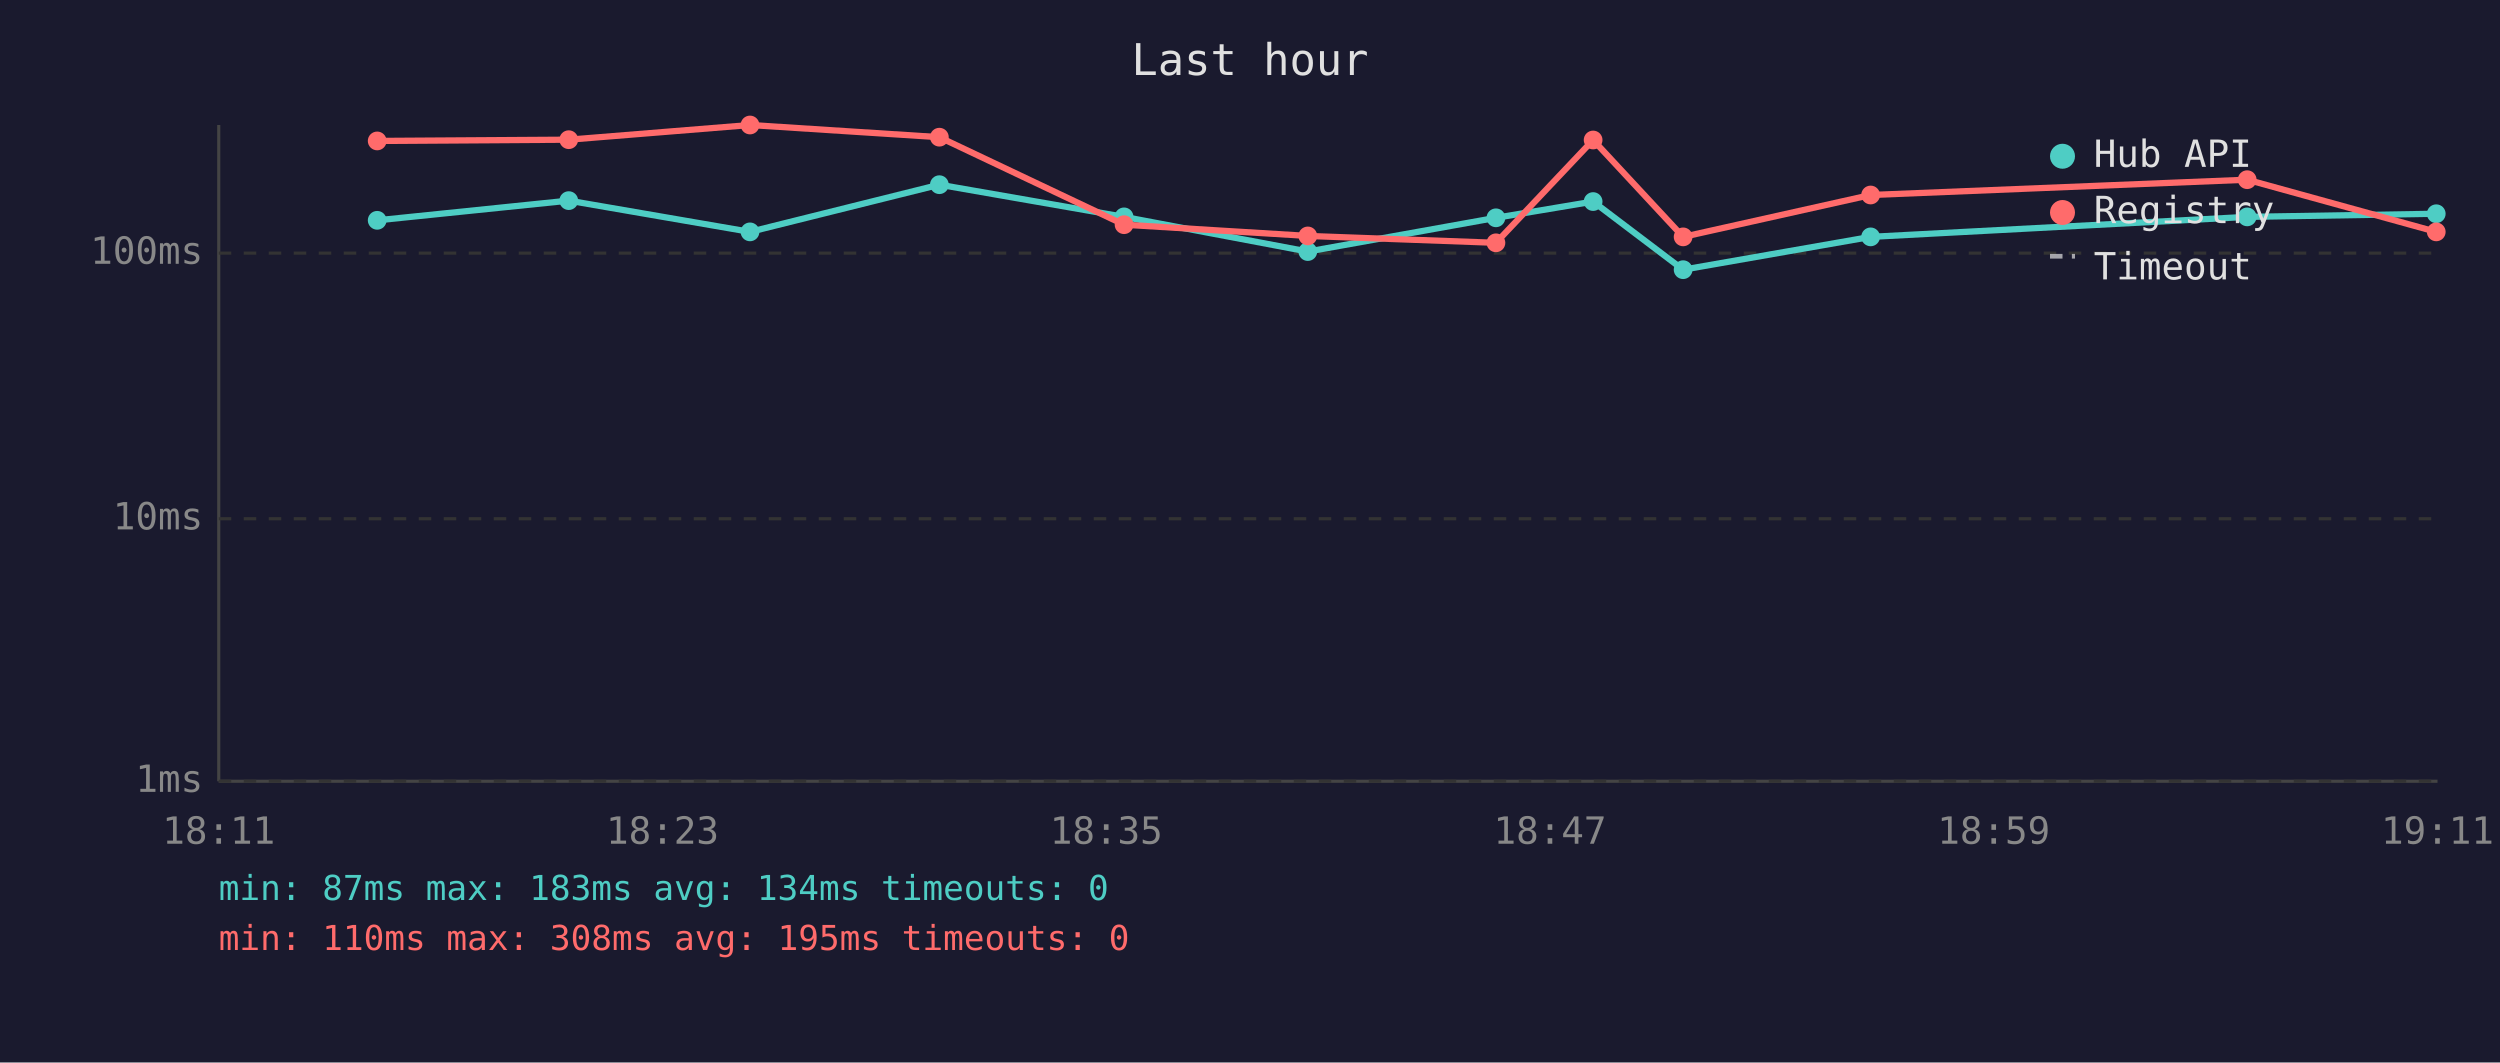
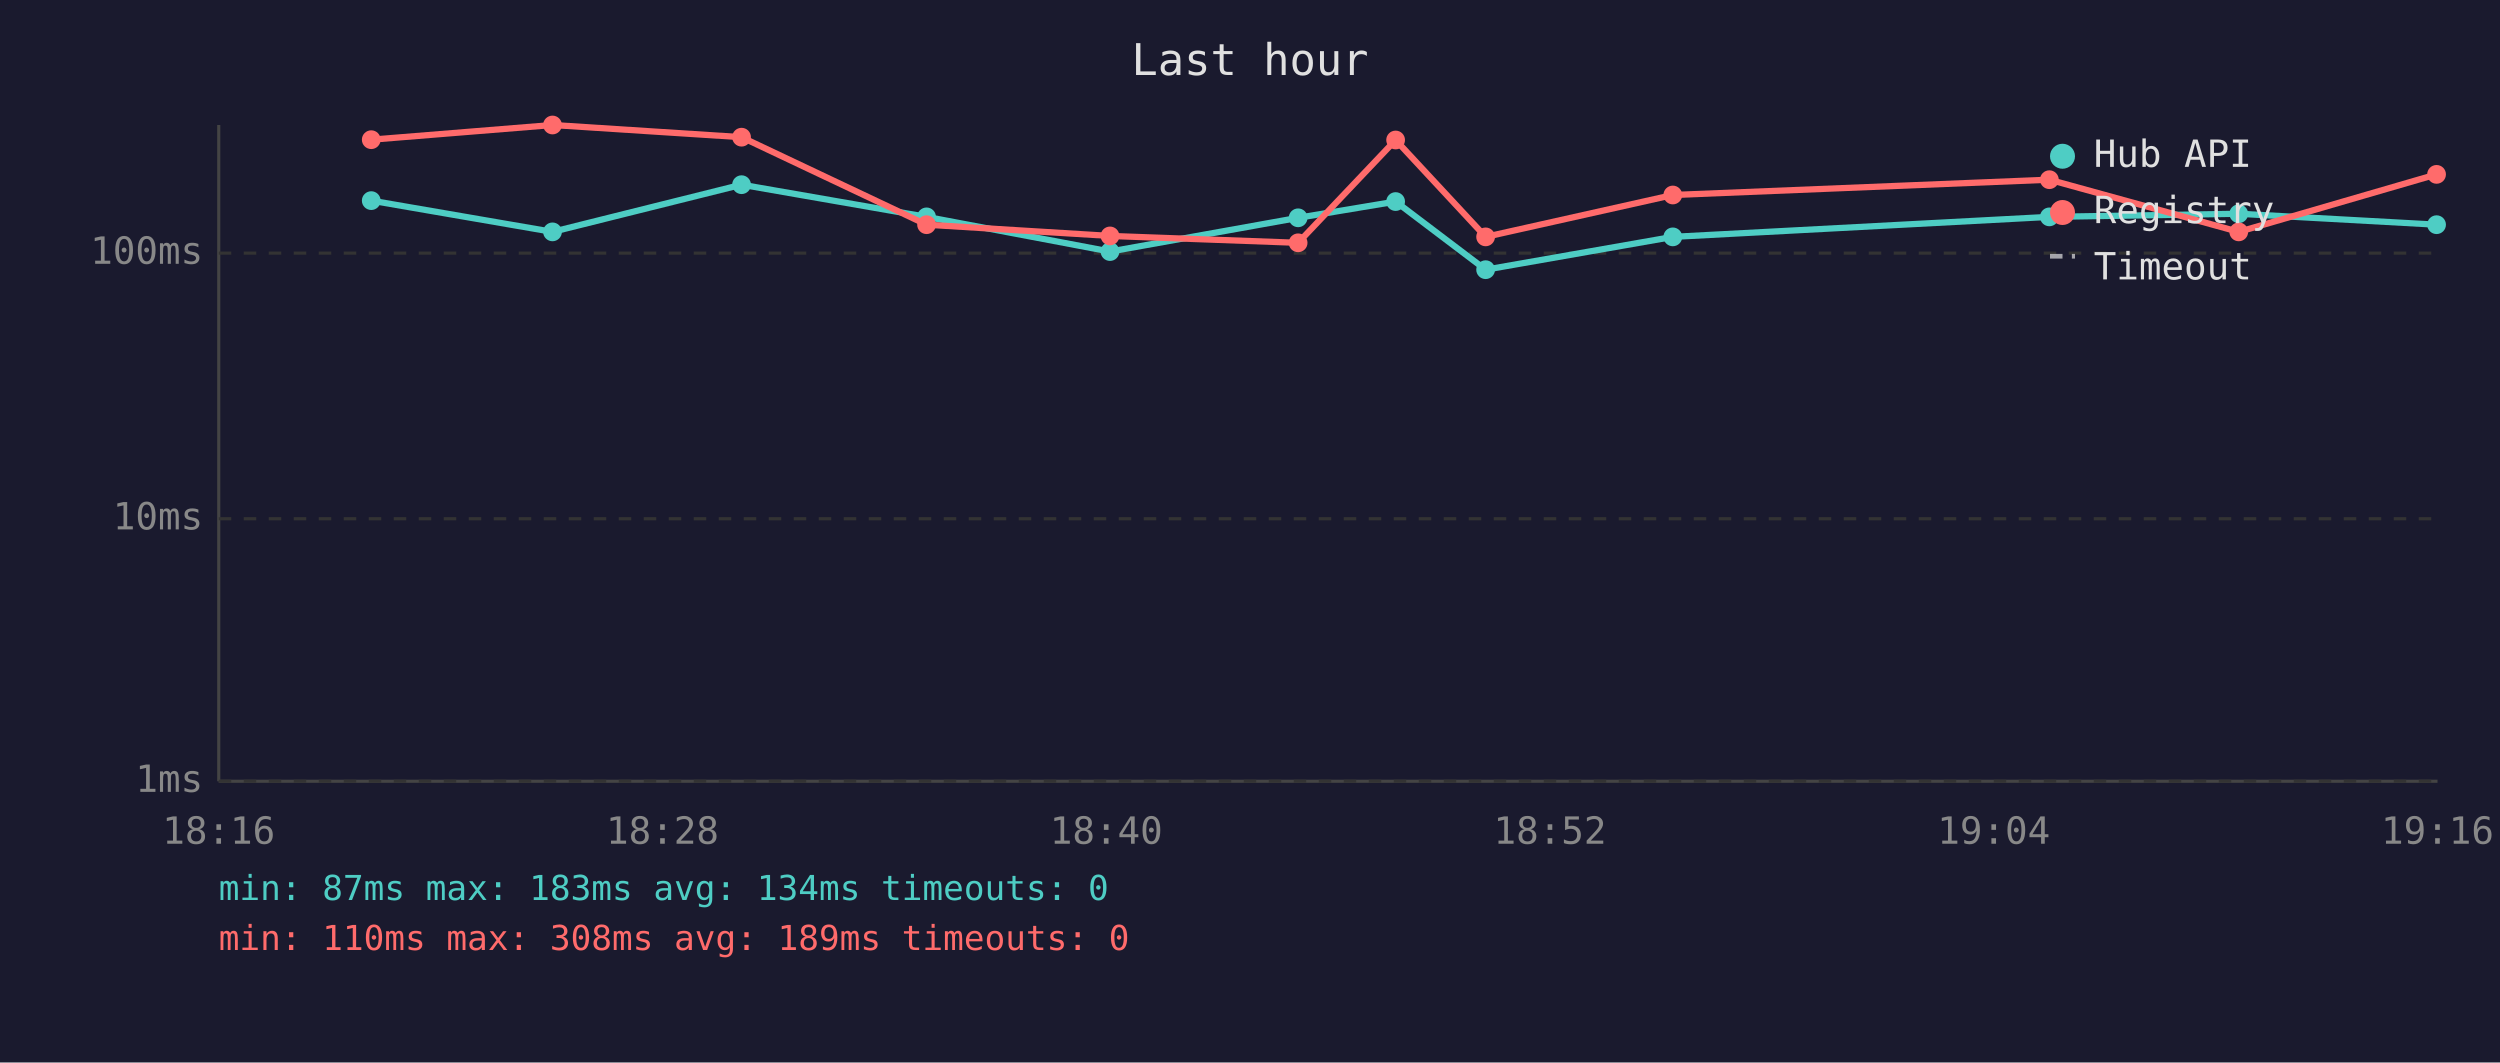
<svg xmlns="http://www.w3.org/2000/svg" viewBox="0 0 800 340" font-family="monospace" font-size="12">
  <rect width="800" height="340" fill="#1a1a2e" />
  <text x="400" y="24" fill="#e0e0e0" font-size="14" text-anchor="middle">Last hour</text>
  <line x1="70" y1="40" x2="70" y2="250" stroke="#444" stroke-width="1" />
  <line x1="70" y1="250" x2="780" y2="250" stroke="#444" stroke-width="1" />
  <line x1="70" y1="250" x2="780" y2="250" stroke="#333" stroke-width="1" stroke-dasharray="4" />
  <text x="65" y="250" fill="#888" text-anchor="end" dominant-baseline="middle">1ms</text>
  <line x1="70" y1="166" x2="780" y2="166" stroke="#333" stroke-width="1" stroke-dasharray="4" />
  <text x="65" y="166" fill="#888" text-anchor="end" dominant-baseline="middle">10ms</text>
  <line x1="70" y1="81" x2="780" y2="81" stroke="#333" stroke-width="1" stroke-dasharray="4" />
  <text x="65" y="81" fill="#888" text-anchor="end" dominant-baseline="middle">100ms</text>
-   <text x="70" y="270" fill="#888" text-anchor="middle">18:11</text>
-   <text x="212" y="270" fill="#888" text-anchor="middle">18:23</text>
-   <text x="354" y="270" fill="#888" text-anchor="middle">18:35</text>
-   <text x="496" y="270" fill="#888" text-anchor="middle">18:47</text>
-   <text x="638" y="270" fill="#888" text-anchor="middle">18:59</text>
-   <text x="780" y="270" fill="#888" text-anchor="middle">19:11</text>
-   <polyline points="120.7,70.5 182.0,64.2 240.0,74.2 300.6,59.1 359.7,69.4 418.5,80.5 478.7,69.7 509.8,64.5 538.6,86.3 598.6,75.8 719.1,69.4 779.6,68.4" fill="none" stroke="#4ecdc4" stroke-width="2" opacity="1" />
-   <circle cx="120.7" cy="70.5" r="3" fill="#4ecdc4" />
-   <circle cx="182.0" cy="64.2" r="3" fill="#4ecdc4" />
-   <circle cx="240.0" cy="74.2" r="3" fill="#4ecdc4" />
-   <circle cx="300.6" cy="59.1" r="3" fill="#4ecdc4" />
-   <circle cx="359.7" cy="69.4" r="3" fill="#4ecdc4" />
-   <circle cx="418.5" cy="80.5" r="3" fill="#4ecdc4" />
-   <circle cx="478.7" cy="69.7" r="3" fill="#4ecdc4" />
-   <circle cx="509.8" cy="64.5" r="3" fill="#4ecdc4" />
-   <circle cx="538.6" cy="86.3" r="3" fill="#4ecdc4" />
-   <circle cx="598.6" cy="75.8" r="3" fill="#4ecdc4" />
-   <circle cx="719.1" cy="69.4" r="3" fill="#4ecdc4" />
-   <circle cx="779.6" cy="68.4" r="3" fill="#4ecdc4" />
-   <polyline points="120.7,45.1 182.0,44.7 240.0,40.0 300.6,43.9 359.7,71.9 418.5,75.5 478.7,77.7 509.8,44.8 538.6,75.8 598.6,62.4 719.1,57.5 779.6,74.2" fill="none" stroke="#ff6b6b" stroke-width="2" opacity="1" />
-   <circle cx="120.7" cy="45.1" r="3" fill="#ff6b6b" />
-   <circle cx="182.0" cy="44.7" r="3" fill="#ff6b6b" />
-   <circle cx="240.0" cy="40.0" r="3" fill="#ff6b6b" />
-   <circle cx="300.6" cy="43.9" r="3" fill="#ff6b6b" />
-   <circle cx="359.7" cy="71.9" r="3" fill="#ff6b6b" />
-   <circle cx="418.5" cy="75.5" r="3" fill="#ff6b6b" />
-   <circle cx="478.7" cy="77.7" r="3" fill="#ff6b6b" />
-   <circle cx="509.8" cy="44.8" r="3" fill="#ff6b6b" />
-   <circle cx="538.6" cy="75.8" r="3" fill="#ff6b6b" />
-   <circle cx="598.6" cy="62.4" r="3" fill="#ff6b6b" />
-   <circle cx="719.1" cy="57.5" r="3" fill="#ff6b6b" />
-   <circle cx="779.6" cy="74.2" r="3" fill="#ff6b6b" />
+   <text x="70" y="270" fill="#888" text-anchor="middle">18:16</text>
+   <text x="212" y="270" fill="#888" text-anchor="middle">18:28</text>
+   <text x="354" y="270" fill="#888" text-anchor="middle">18:40</text>
+   <text x="496" y="270" fill="#888" text-anchor="middle">18:52</text>
+   <text x="638" y="270" fill="#888" text-anchor="middle">19:04</text>
+   <text x="780" y="270" fill="#888" text-anchor="middle">19:16</text>
+   <polyline points="118.8,64.2 176.8,74.2 237.3,59.1 296.5,69.4 355.2,80.5 415.4,69.7 446.6,64.5 475.4,86.3 535.3,75.8 655.8,69.4 716.4,68.4 779.7,71.9" fill="none" stroke="#4ecdc4" stroke-width="2" opacity="1" />
+   <circle cx="118.8" cy="64.2" r="3" fill="#4ecdc4" />
+   <circle cx="176.8" cy="74.2" r="3" fill="#4ecdc4" />
+   <circle cx="237.3" cy="59.1" r="3" fill="#4ecdc4" />
+   <circle cx="296.5" cy="69.4" r="3" fill="#4ecdc4" />
+   <circle cx="355.2" cy="80.5" r="3" fill="#4ecdc4" />
+   <circle cx="415.4" cy="69.7" r="3" fill="#4ecdc4" />
+   <circle cx="446.6" cy="64.5" r="3" fill="#4ecdc4" />
+   <circle cx="475.4" cy="86.3" r="3" fill="#4ecdc4" />
+   <circle cx="535.3" cy="75.8" r="3" fill="#4ecdc4" />
+   <circle cx="655.8" cy="69.4" r="3" fill="#4ecdc4" />
+   <circle cx="716.4" cy="68.4" r="3" fill="#4ecdc4" />
+   <circle cx="779.7" cy="71.9" r="3" fill="#4ecdc4" />
+   <polyline points="118.8,44.7 176.8,40.0 237.3,43.9 296.5,71.9 355.2,75.5 415.4,77.7 446.6,44.8 475.4,75.8 535.3,62.4 655.8,57.5 716.4,74.2 779.7,55.8" fill="none" stroke="#ff6b6b" stroke-width="2" opacity="1" />
+   <circle cx="118.8" cy="44.7" r="3" fill="#ff6b6b" />
+   <circle cx="176.8" cy="40.0" r="3" fill="#ff6b6b" />
+   <circle cx="237.3" cy="43.9" r="3" fill="#ff6b6b" />
+   <circle cx="296.5" cy="71.9" r="3" fill="#ff6b6b" />
+   <circle cx="355.2" cy="75.5" r="3" fill="#ff6b6b" />
+   <circle cx="415.4" cy="77.7" r="3" fill="#ff6b6b" />
+   <circle cx="446.6" cy="44.8" r="3" fill="#ff6b6b" />
+   <circle cx="475.4" cy="75.8" r="3" fill="#ff6b6b" />
+   <circle cx="535.3" cy="62.4" r="3" fill="#ff6b6b" />
+   <circle cx="655.8" cy="57.5" r="3" fill="#ff6b6b" />
+   <circle cx="716.4" cy="74.2" r="3" fill="#ff6b6b" />
+   <circle cx="779.7" cy="55.8" r="3" fill="#ff6b6b" />
  <circle cx="660" cy="50" r="4" fill="#4ecdc4" />
  <text x="670" y="50" fill="#e0e0e0" dominant-baseline="middle">Hub API</text>
  <circle cx="660" cy="68" r="4" fill="#ff6b6b" />
  <text x="670" y="68" fill="#e0e0e0" dominant-baseline="middle">Registry</text>
  <line x1="656" y1="82" x2="664" y2="82" stroke="#e0e0e0" stroke-width="1.5" stroke-dasharray="4,3" opacity="0.7" />
  <text x="670" y="86" fill="#e0e0e0" dominant-baseline="middle">Timeout</text>
  <text x="70" y="288" fill="#4ecdc4" font-size="11">min: 87ms  max: 183ms  avg: 134ms  timeouts: 0</text>
-   <text x="70" y="304" fill="#ff6b6b" font-size="11">min: 110ms  max: 308ms  avg: 195ms  timeouts: 0</text>
+   <text x="70" y="304" fill="#ff6b6b" font-size="11">min: 110ms  max: 308ms  avg: 189ms  timeouts: 0</text>
</svg>
